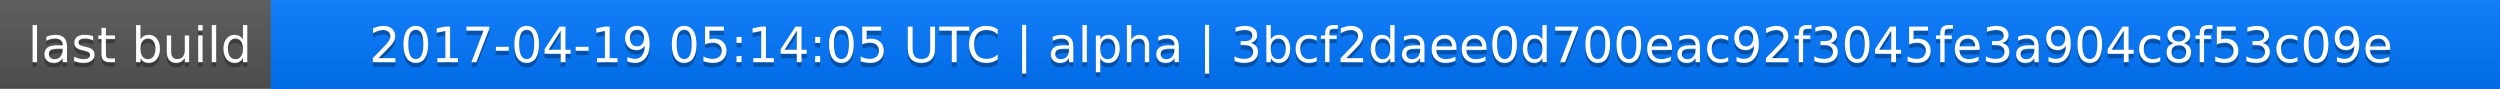
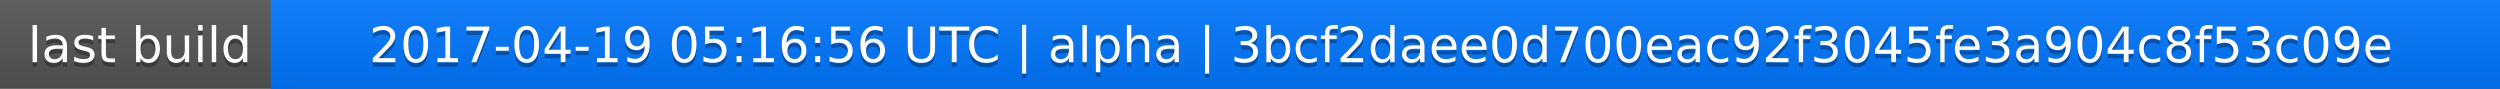
<svg xmlns="http://www.w3.org/2000/svg" width="563" height="20">
  <linearGradient id="a" x2="0" y2="100%">
    <stop offset="0" stop-color="#bbb" stop-opacity=".1" />
    <stop offset="1" stop-opacity=".1" />
  </linearGradient>
  <rect rx="0" width="563" height="20" fill="#555" />
  <rect rx="0" x="61" width="502" height="20" fill="#07f" />
  <path fill="#07f" d="M61 0h4v20h-4z" />
  <rect rx="0" width="563" height="20" fill="url(#a)" />
  <g fill="#fff" text-anchor="middle" font-family="DejaVu Sans,Verdana,Geneva,sans-serif" font-size="11">
    <text x="31.5" y="15" fill="#010101" fill-opacity=".3">last build</text>
    <text x="31.5" y="14">last build</text>
-     <text x="311" y="15" fill="#010101" fill-opacity=".3">2017-04-19 05:14:05 UTC | alpha | 3bcf2daee0d700eac92f3045fe3a904c8f53c09e</text>
-     <text x="311" y="14">2017-04-19 05:14:05 UTC | alpha | 3bcf2daee0d700eac92f3045fe3a904c8f53c09e</text>
+     <text x="311" y="15" fill="#010101" fill-opacity=".3">2017-04-19 05:16:56 UTC | alpha | 3bcf2daee0d700eac92f3045fe3a904c8f53c09e</text>
+     <text x="311" y="14">2017-04-19 05:16:56 UTC | alpha | 3bcf2daee0d700eac92f3045fe3a904c8f53c09e</text>
  </g>
</svg>
